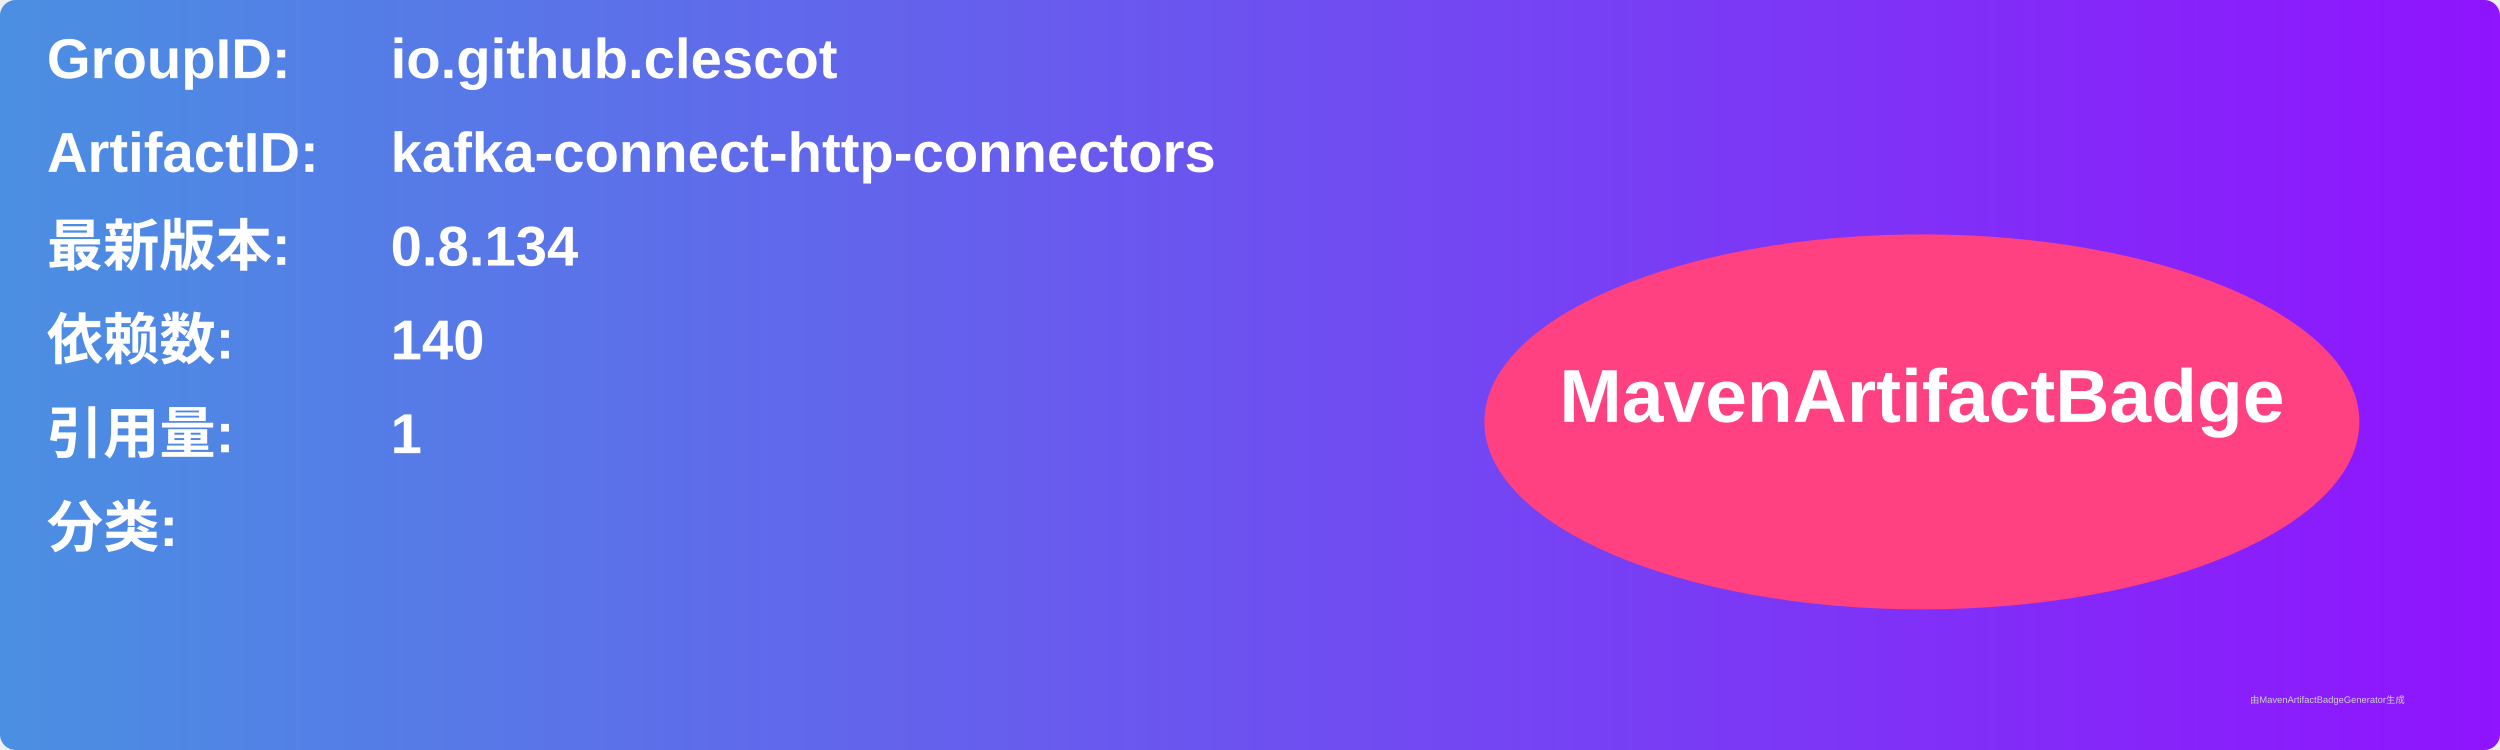
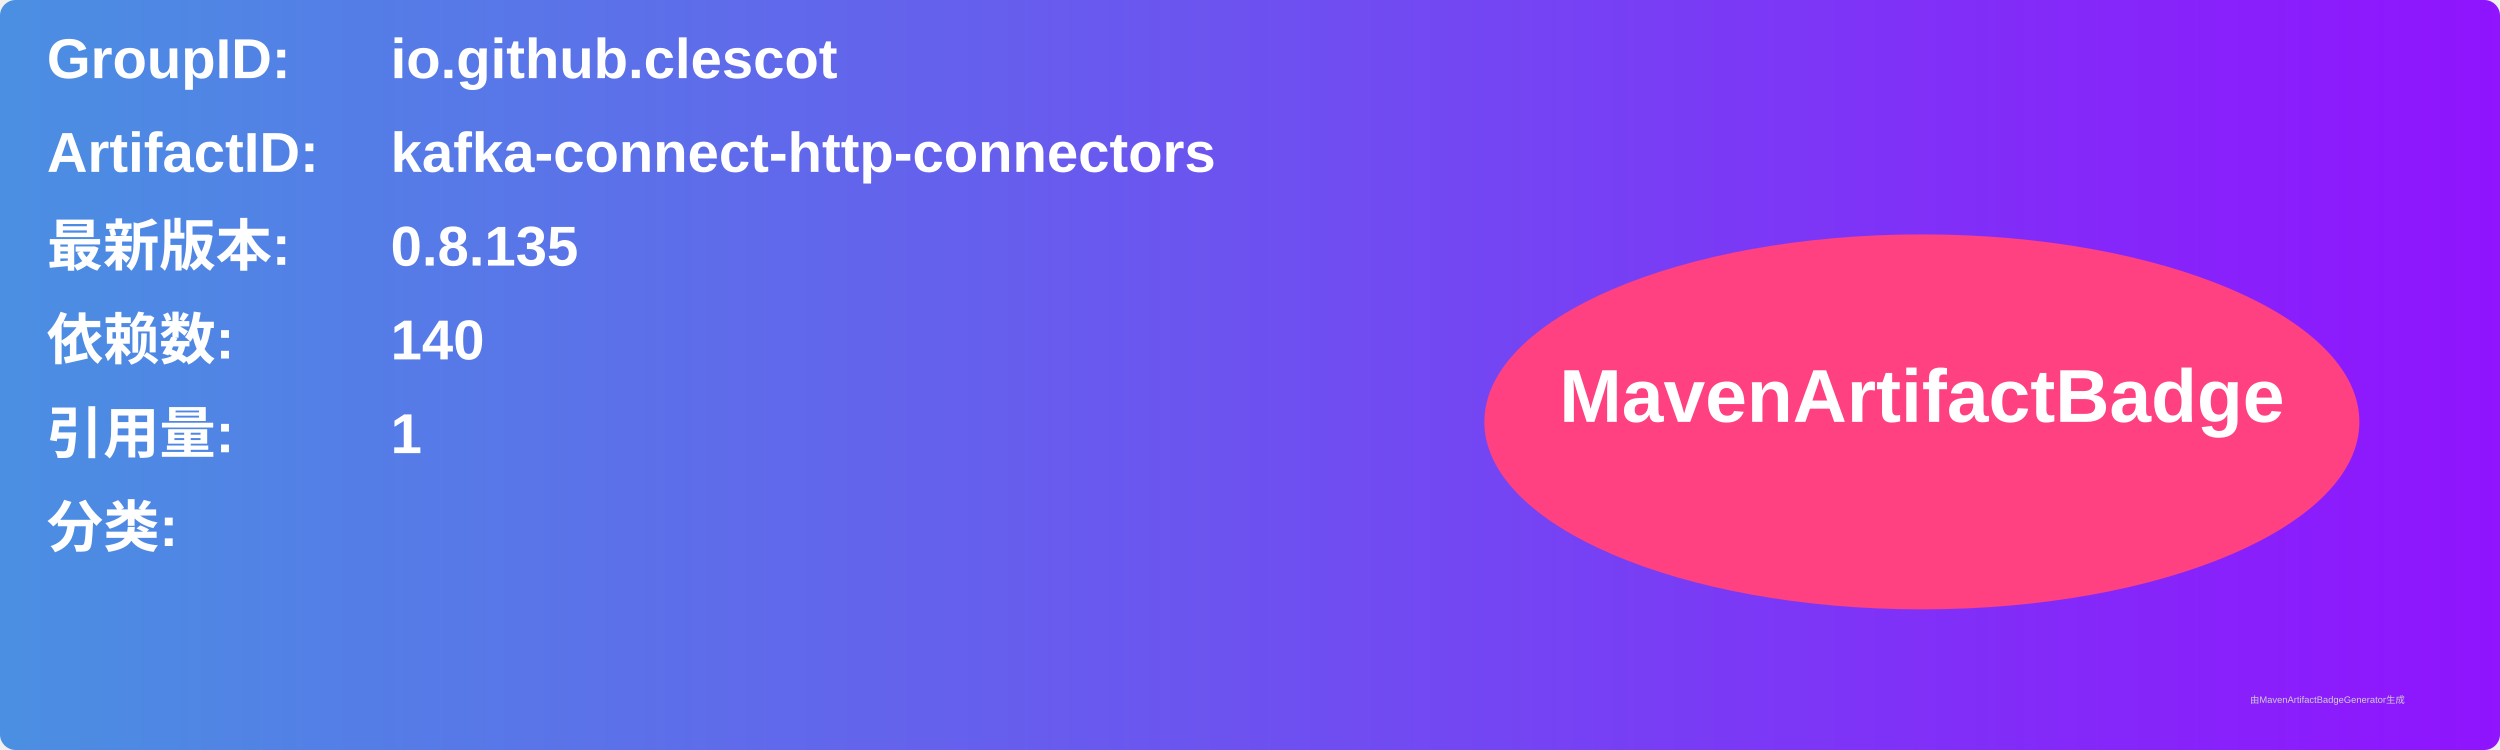
<svg xmlns="http://www.w3.org/2000/svg" width="800" height="240" viewBox="0 0 800 240">
  <linearGradient id="grad" x1="0%" y1="0%" x2="100%" y2="0%">
    <stop offset="0%" stop-color="#4a90e2" />
    <stop offset="100%" stop-color="#9013fe" />
  </linearGradient>
  <rect width="100%" height="100%" rx="5" ry="5" fill="url(#grad)" />
  <g transform="translate(15, 15)">
    <text x="0" y="10" font-family="Arial" font-size="18" fill="white" font-weight="bold" width="260">GroupID:</text>
    <text x="110" y="10" font-family="Arial" font-size="18" fill="white" font-weight="bold" width="460">io.github.clescot</text>
    <text x="0" y="40" font-family="Arial" font-size="18" fill="white" font-weight="bold" width="260">ArtifactID:</text>
    <text x="110" y="40" font-family="Arial" font-size="18" fill="white" font-weight="bold" width="460">kafka-connect-http-connectors</text>
    <text x="0" y="70" font-family="Arial" font-size="18" fill="white" font-weight="bold">最新版本:</text>
    <text x="110" y="70" font-family="Arial" font-size="18" fill="white" font-weight="bold">
-       <tspan font-weight="bold">0.8.134</tspan>
+       <tspan font-weight="bold">0.8.135</tspan>
    </text>
    <text x="0" y="100" font-family="Arial" font-size="18" fill="white" font-weight="bold">依赖数: </text>
    <text x="110" y="100" font-family="Arial" font-size="18" fill="white">
      <tspan font-weight="bold">140</tspan>
    </text>
    <text x="0" y="130" font-family="Arial" font-size="18" fill="white" font-weight="bold">引用量: </text>
    <text x="110" y="130" font-family="Arial" font-size="18" fill="white">
      <tspan font-weight="bold">1</tspan>
    </text>
    <text x="0" y="160" font-family="Arial" font-size="18" fill="white" font-weight="bold">分类:</text>
    <text x="10" y="190" font-family="Arial" font-size="10" fill="white">
      <tspan font-weight="bold" />
    </text>
    <ellipse cx="600" cy="120" rx="140" ry="60" fill="#ff4081" />
    <text x="600" y="120" text-anchor="middle" font-family="Arial" font-size="24" fill="white" font-weight="bold">MavenArtifactBadge</text>
  </g>
  <text x="720" y="225" font-family="Arial" font-size="3" fill="#d0d0d0">由MavenArtifactBadgeGenerator生成</text>
</svg>
